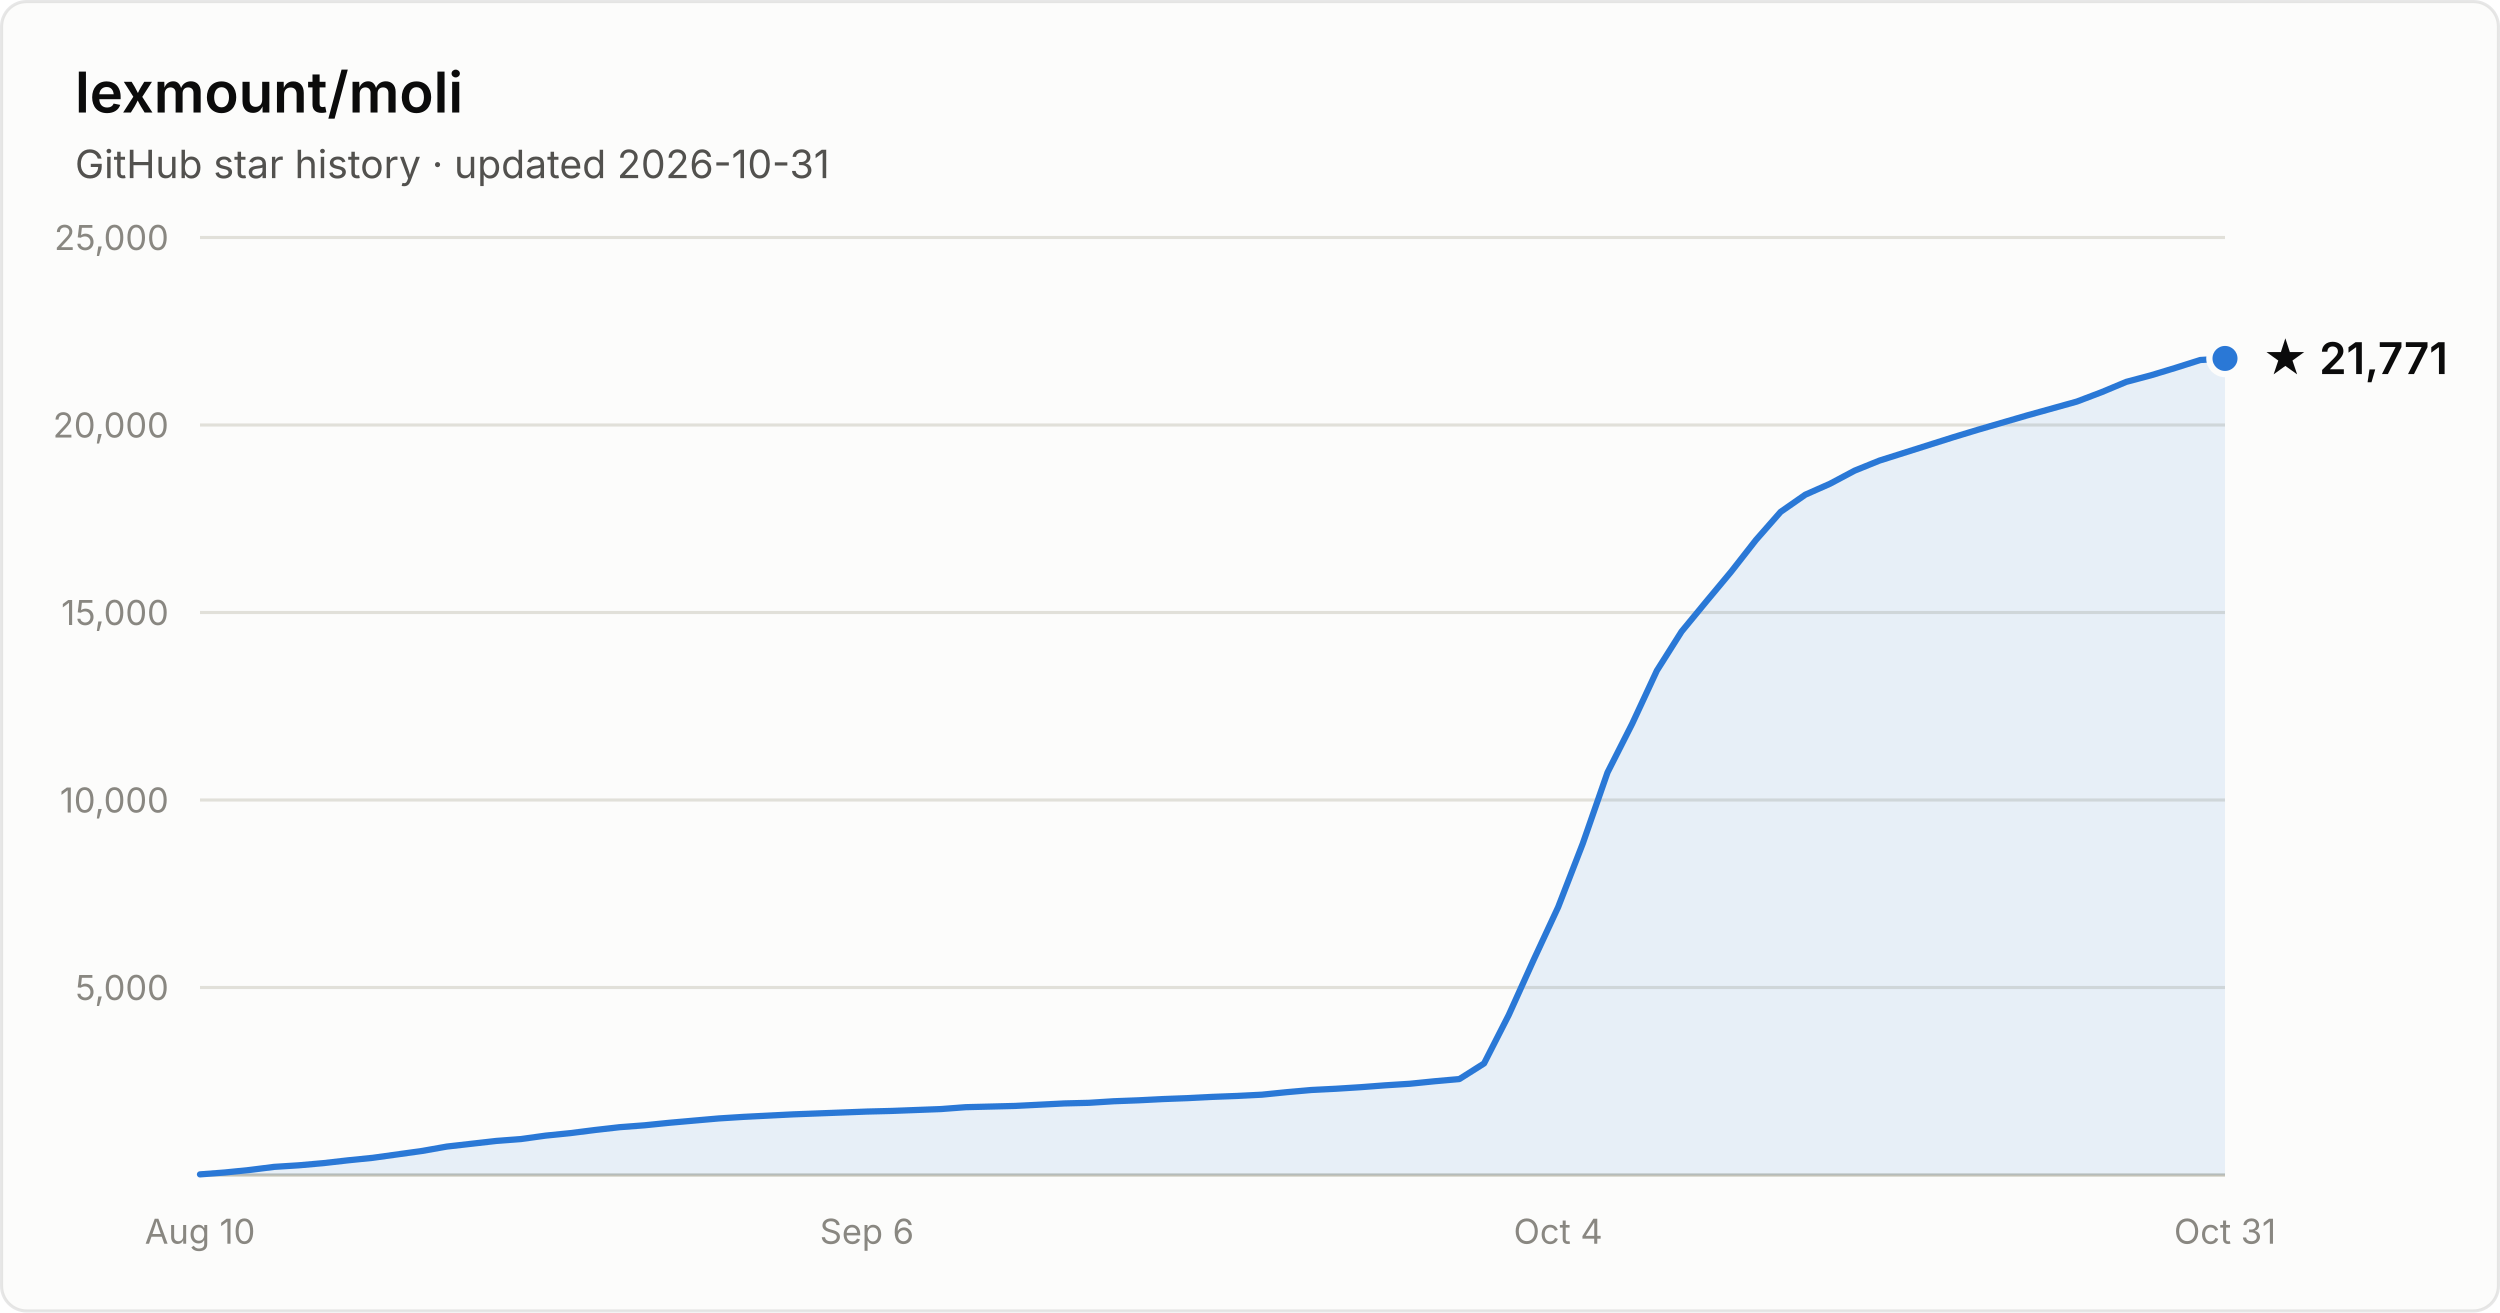
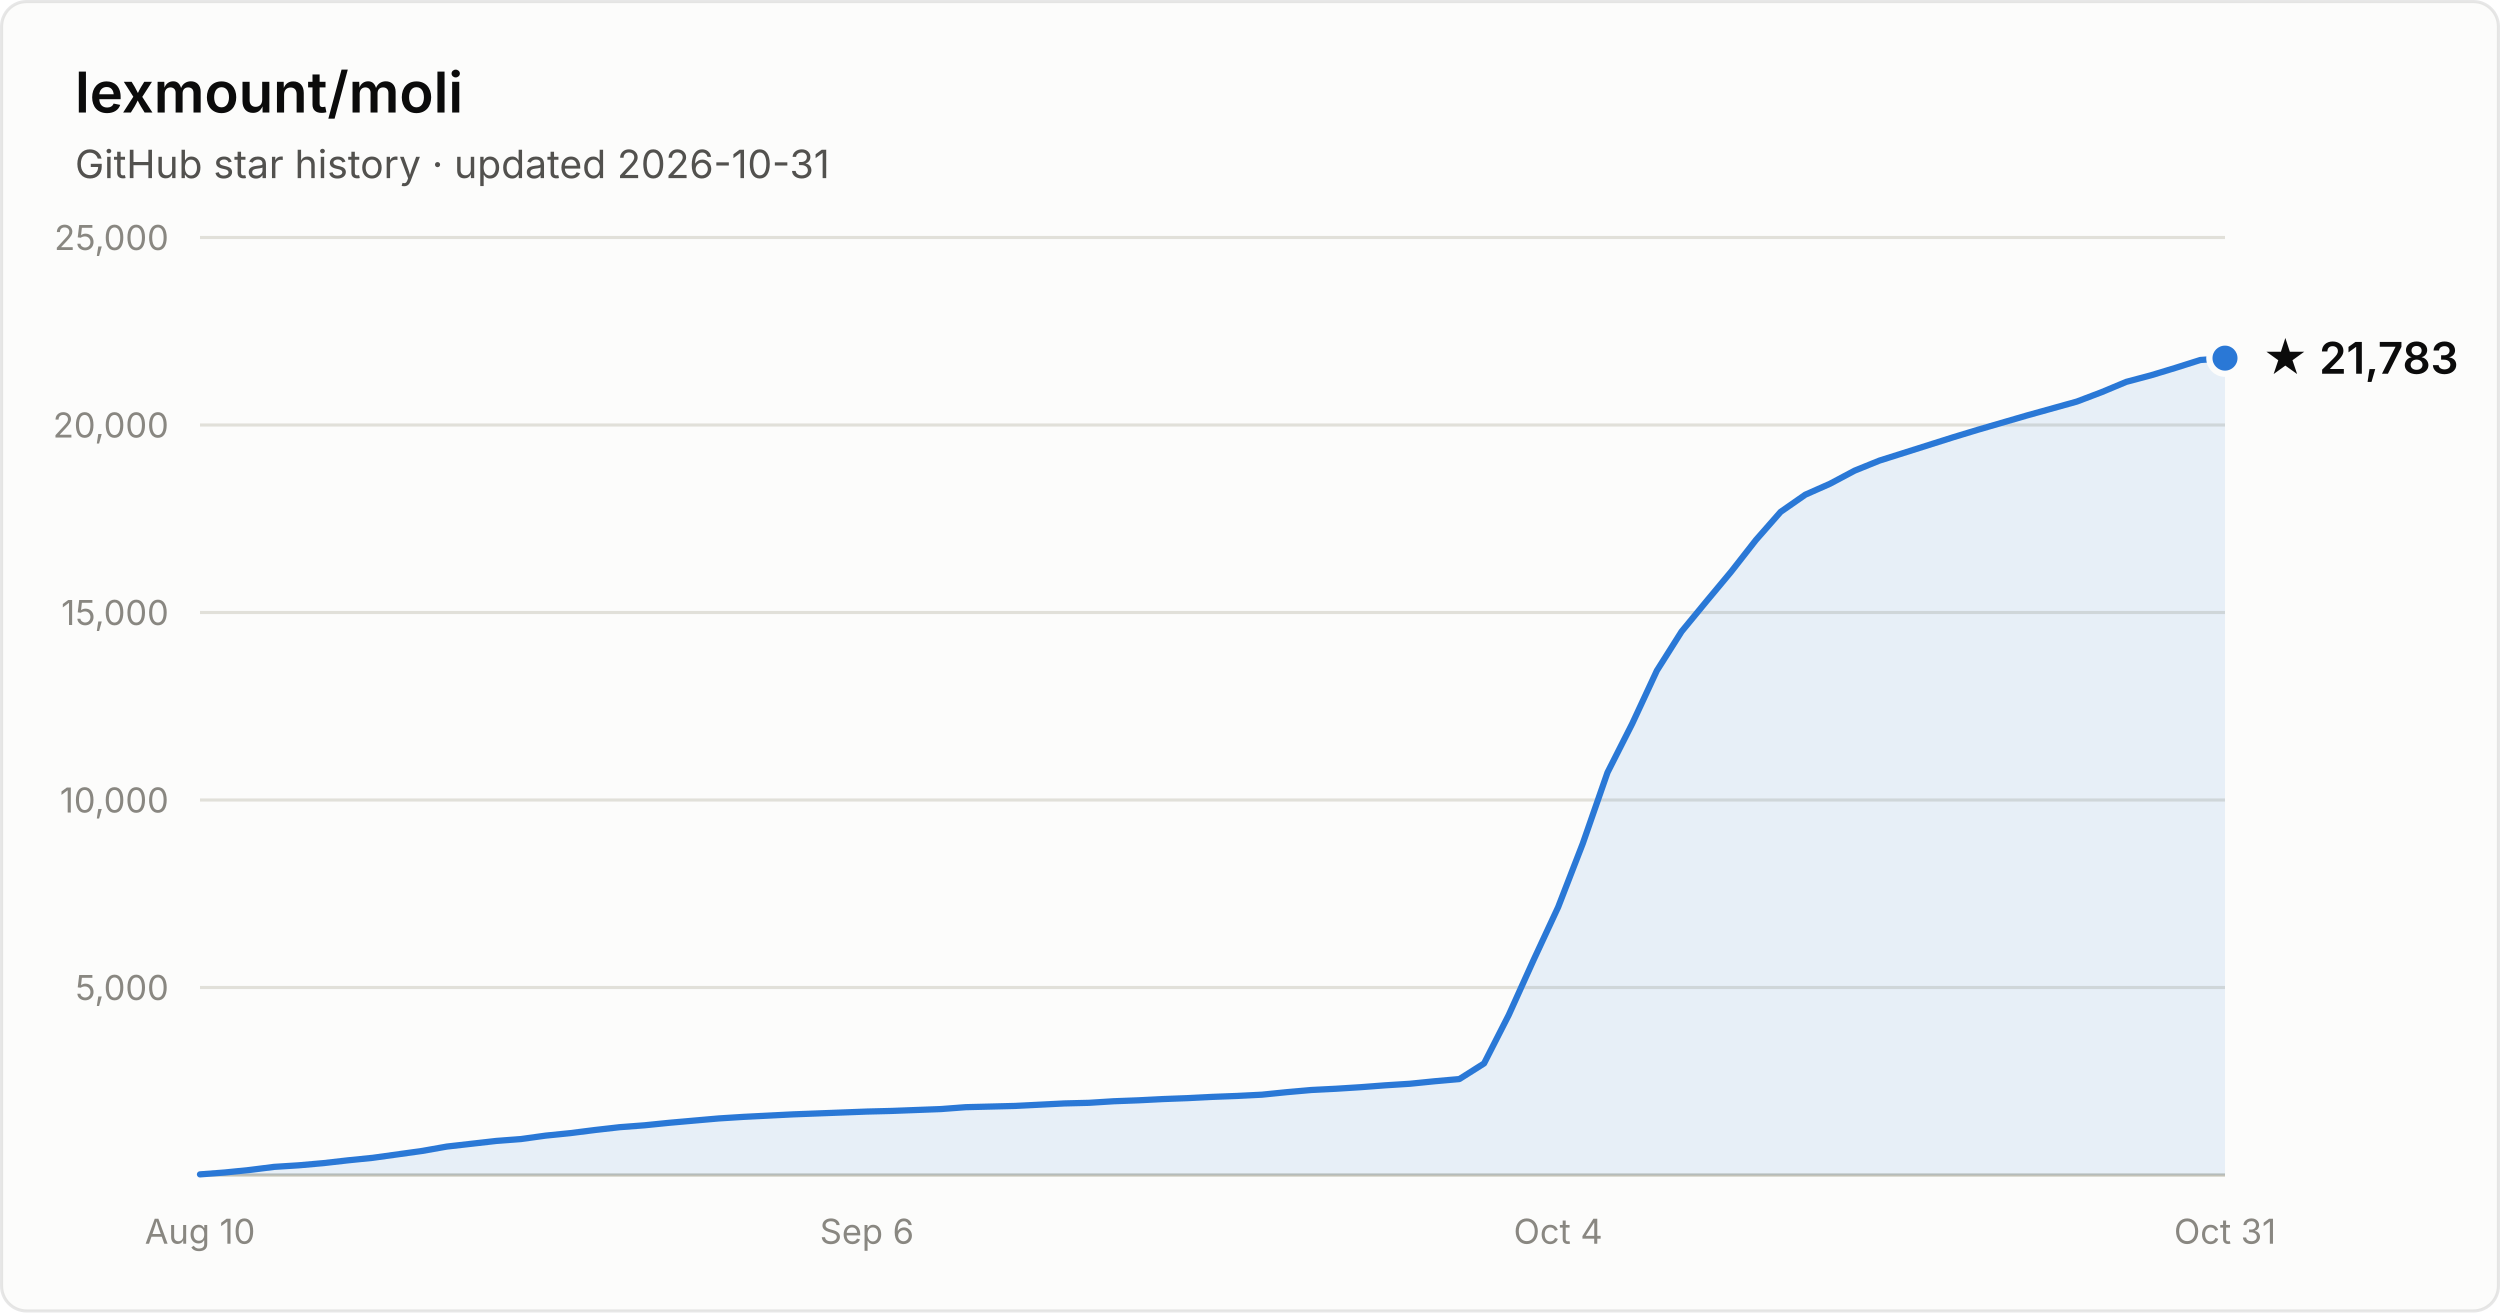
- <svg xmlns="http://www.w3.org/2000/svg" width="800" height="420" viewBox="0 0 800 420" font-family="system-ui, -apple-system, Segoe UI, sans-serif" role="img" aria-label="Star history of lexmount/moli: 21,771 stars as of 2026-10-31">
+ <svg xmlns="http://www.w3.org/2000/svg" width="800" height="420" viewBox="0 0 800 420" font-family="system-ui, -apple-system, Segoe UI, sans-serif" role="img" aria-label="Star history of lexmount/moli: 21,783 stars as of 2026-10-31">
  <rect x="0.5" y="0.5" width="799" height="419" rx="8" fill="#fcfcfb" stroke="rgba(11,11,11,0.10)" />
  <text x="24" y="36" fill="#0b0b0b" font-size="18" font-weight="600">lexmount/moli</text>
  <text x="24" y="57" fill="#52514e" font-size="12.5">GitHub star history · updated 2026-10-31</text>
  <line x1="64" y1="316.0" x2="712" y2="316.0" stroke="#e1e0d9" stroke-width="1" />
  <text x="54" y="320.0" text-anchor="end" fill="#898781" font-size="11" style="font-variant-numeric:tabular-nums">5,000</text>
  <line x1="64" y1="256.0" x2="712" y2="256.0" stroke="#e1e0d9" stroke-width="1" />
  <text x="54" y="260.0" text-anchor="end" fill="#898781" font-size="11" style="font-variant-numeric:tabular-nums">10,000</text>
  <line x1="64" y1="196.0" x2="712" y2="196.0" stroke="#e1e0d9" stroke-width="1" />
  <text x="54" y="200.0" text-anchor="end" fill="#898781" font-size="11" style="font-variant-numeric:tabular-nums">15,000</text>
  <line x1="64" y1="136.0" x2="712" y2="136.0" stroke="#e1e0d9" stroke-width="1" />
  <text x="54" y="140.0" text-anchor="end" fill="#898781" font-size="11" style="font-variant-numeric:tabular-nums">20,000</text>
  <line x1="64" y1="76.0" x2="712" y2="76.0" stroke="#e1e0d9" stroke-width="1" />
  <text x="54" y="80.0" text-anchor="end" fill="#898781" font-size="11" style="font-variant-numeric:tabular-nums">25,000</text>
  <line x1="64" y1="376" x2="712" y2="376" stroke="#c3c2b7" stroke-width="1" />
  <text x="64.0" y="398" text-anchor="middle" fill="#898781" font-size="11" style="font-variant-numeric:tabular-nums">Aug 10</text>
  <text x="277.4" y="398" text-anchor="middle" fill="#898781" font-size="11" style="font-variant-numeric:tabular-nums">Sep 6</text>
  <text x="498.6" y="398" text-anchor="middle" fill="#898781" font-size="11" style="font-variant-numeric:tabular-nums">Oct 4</text>
  <text x="712.0" y="398" text-anchor="middle" fill="#898781" font-size="11" style="font-variant-numeric:tabular-nums">Oct 31</text>
-   <path d="M64.0 375.8 L71.9 375.2 L79.8 374.4 L87.7 373.4 L95.6 372.9 L103.5 372.2 L111.4 371.3 L119.3 370.5 L127.2 369.4 L135.1 368.3 L143.0 366.9 L150.9 366.0 L158.8 365.1 L166.7 364.5 L174.6 363.4 L182.5 362.6 L190.4 361.6 L198.3 360.7 L206.2 360.1 L214.1 359.3 L222.0 358.6 L230.0 357.9 L237.9 357.4 L245.8 357.0 L253.7 356.6 L261.6 356.3 L269.5 356.0 L277.4 355.7 L285.3 355.5 L293.2 355.2 L301.1 354.9 L309.0 354.3 L316.9 354.1 L324.8 353.9 L332.7 353.5 L340.6 353.1 L348.5 352.9 L356.4 352.4 L364.3 352.1 L372.2 351.7 L380.1 351.4 L388.0 351.0 L395.9 350.7 L403.8 350.3 L411.7 349.5 L419.6 348.8 L427.5 348.4 L435.4 347.9 L443.3 347.3 L451.2 346.8 L459.1 346.0 L467.0 345.3 L474.9 340.3 L482.8 324.8 L490.7 307.3 L498.6 290.3 L506.5 269.9 L514.4 247.2 L522.3 231.6 L530.2 214.6 L538.1 202.1 L546.0 192.5 L554.0 182.9 L561.9 172.8 L569.8 163.8 L577.7 158.3 L585.6 154.8 L593.5 150.6 L601.4 147.4 L609.3 144.9 L617.2 142.4 L625.1 139.9 L633.0 137.5 L640.9 135.2 L648.8 132.9 L656.7 130.7 L664.6 128.5 L672.5 125.5 L680.4 122.2 L688.3 120.1 L696.2 117.7 L704.1 115.2 L712.0 114.7 L712.0 376 L64.0 376 Z" fill="#2a78d6" fill-opacity="0.1" />
-   <path d="M64.0 375.8 L71.9 375.2 L79.8 374.4 L87.7 373.4 L95.6 372.9 L103.5 372.2 L111.4 371.3 L119.3 370.5 L127.2 369.4 L135.1 368.3 L143.0 366.9 L150.9 366.0 L158.8 365.1 L166.7 364.5 L174.6 363.4 L182.5 362.6 L190.4 361.6 L198.3 360.7 L206.2 360.1 L214.1 359.3 L222.0 358.6 L230.0 357.9 L237.9 357.4 L245.8 357.0 L253.7 356.6 L261.6 356.3 L269.5 356.0 L277.4 355.7 L285.3 355.5 L293.2 355.2 L301.1 354.9 L309.0 354.3 L316.9 354.1 L324.8 353.9 L332.7 353.5 L340.6 353.1 L348.5 352.9 L356.4 352.4 L364.3 352.1 L372.2 351.7 L380.1 351.4 L388.0 351.0 L395.9 350.7 L403.8 350.3 L411.7 349.5 L419.6 348.8 L427.5 348.4 L435.4 347.9 L443.3 347.3 L451.2 346.8 L459.1 346.0 L467.0 345.3 L474.9 340.3 L482.8 324.8 L490.7 307.3 L498.6 290.3 L506.5 269.9 L514.4 247.2 L522.3 231.6 L530.2 214.6 L538.1 202.1 L546.0 192.5 L554.0 182.9 L561.9 172.8 L569.8 163.8 L577.7 158.3 L585.6 154.8 L593.5 150.6 L601.4 147.4 L609.3 144.9 L617.2 142.4 L625.1 139.9 L633.0 137.5 L640.9 135.2 L648.8 132.9 L656.7 130.7 L664.6 128.5 L672.5 125.5 L680.4 122.2 L688.3 120.1 L696.2 117.7 L704.1 115.2 L712.0 114.7" fill="none" stroke="#2a78d6" stroke-width="2" stroke-linejoin="round" stroke-linecap="round" />
-   <circle cx="712.0" cy="114.7" r="5" fill="#2a78d6" stroke="#fcfcfb" stroke-width="2" />
-   <text x="724.0" y="119.7" fill="#0b0b0b" font-size="14" font-weight="600">★ 21,771</text>
+   <path d="M64.0 375.8 L71.9 375.2 L79.8 374.4 L87.7 373.4 L95.6 372.9 L103.5 372.2 L111.4 371.3 L119.3 370.5 L127.2 369.4 L135.1 368.3 L143.0 366.9 L150.9 366.0 L158.8 365.1 L166.7 364.5 L174.6 363.4 L182.5 362.6 L190.4 361.6 L198.3 360.7 L206.2 360.1 L214.1 359.3 L222.0 358.6 L230.0 357.9 L237.9 357.4 L245.8 357.0 L253.7 356.6 L261.6 356.3 L269.5 356.0 L277.4 355.7 L285.3 355.5 L293.2 355.2 L301.1 354.9 L309.0 354.3 L316.9 354.1 L324.8 353.9 L332.7 353.5 L340.6 353.1 L348.5 352.9 L356.4 352.4 L364.3 352.1 L372.2 351.7 L380.1 351.4 L388.0 351.0 L395.9 350.7 L403.8 350.3 L411.7 349.5 L419.6 348.8 L427.5 348.4 L435.4 347.9 L443.3 347.3 L451.2 346.8 L459.1 346.0 L467.0 345.3 L474.9 340.3 L482.8 324.8 L490.7 307.3 L498.6 290.3 L506.5 269.9 L514.4 247.2 L522.3 231.6 L530.2 214.6 L538.1 202.1 L546.0 192.5 L554.0 182.9 L561.9 172.8 L569.8 163.8 L577.7 158.3 L585.6 154.8 L593.5 150.6 L601.4 147.4 L609.3 144.9 L617.2 142.4 L625.1 139.9 L633.0 137.5 L640.9 135.2 L648.8 132.9 L656.7 130.7 L664.6 128.5 L672.5 125.5 L680.4 122.2 L688.3 120.1 L696.2 117.7 L704.1 115.2 L712.0 114.6 L712.0 376 L64.0 376 Z" fill="#2a78d6" fill-opacity="0.1" />
+   <path d="M64.0 375.8 L71.9 375.2 L79.8 374.4 L87.7 373.4 L95.6 372.9 L103.5 372.2 L111.4 371.3 L119.3 370.5 L127.2 369.4 L135.1 368.3 L143.0 366.9 L150.9 366.0 L158.8 365.1 L166.7 364.5 L174.6 363.4 L182.5 362.6 L190.4 361.6 L198.3 360.7 L206.2 360.1 L214.1 359.3 L222.0 358.6 L230.0 357.9 L237.9 357.4 L245.8 357.0 L253.7 356.6 L261.6 356.3 L269.5 356.0 L277.4 355.7 L285.3 355.5 L293.2 355.2 L301.1 354.9 L309.0 354.3 L316.9 354.1 L324.8 353.9 L332.7 353.5 L340.6 353.1 L348.5 352.9 L356.4 352.4 L364.3 352.1 L372.2 351.7 L380.1 351.4 L388.0 351.0 L395.9 350.7 L403.8 350.3 L411.7 349.5 L419.6 348.8 L427.5 348.4 L435.4 347.9 L443.3 347.3 L451.2 346.8 L459.1 346.0 L467.0 345.3 L474.9 340.3 L482.8 324.8 L490.7 307.3 L498.6 290.3 L506.5 269.9 L514.4 247.2 L522.3 231.6 L530.2 214.6 L538.1 202.1 L546.0 192.5 L554.0 182.9 L561.9 172.8 L569.8 163.8 L577.7 158.3 L585.6 154.8 L593.5 150.6 L601.4 147.4 L609.3 144.9 L617.2 142.4 L625.1 139.9 L633.0 137.5 L640.9 135.2 L648.8 132.9 L656.7 130.7 L664.6 128.5 L672.5 125.5 L680.4 122.2 L688.3 120.1 L696.2 117.7 L704.1 115.2 L712.0 114.6" fill="none" stroke="#2a78d6" stroke-width="2" stroke-linejoin="round" stroke-linecap="round" />
+   <circle cx="712.0" cy="114.6" r="5" fill="#2a78d6" stroke="#fcfcfb" stroke-width="2" />
+   <text x="724.0" y="119.6" fill="#0b0b0b" font-size="14" font-weight="600">★ 21,783</text>
</svg>
